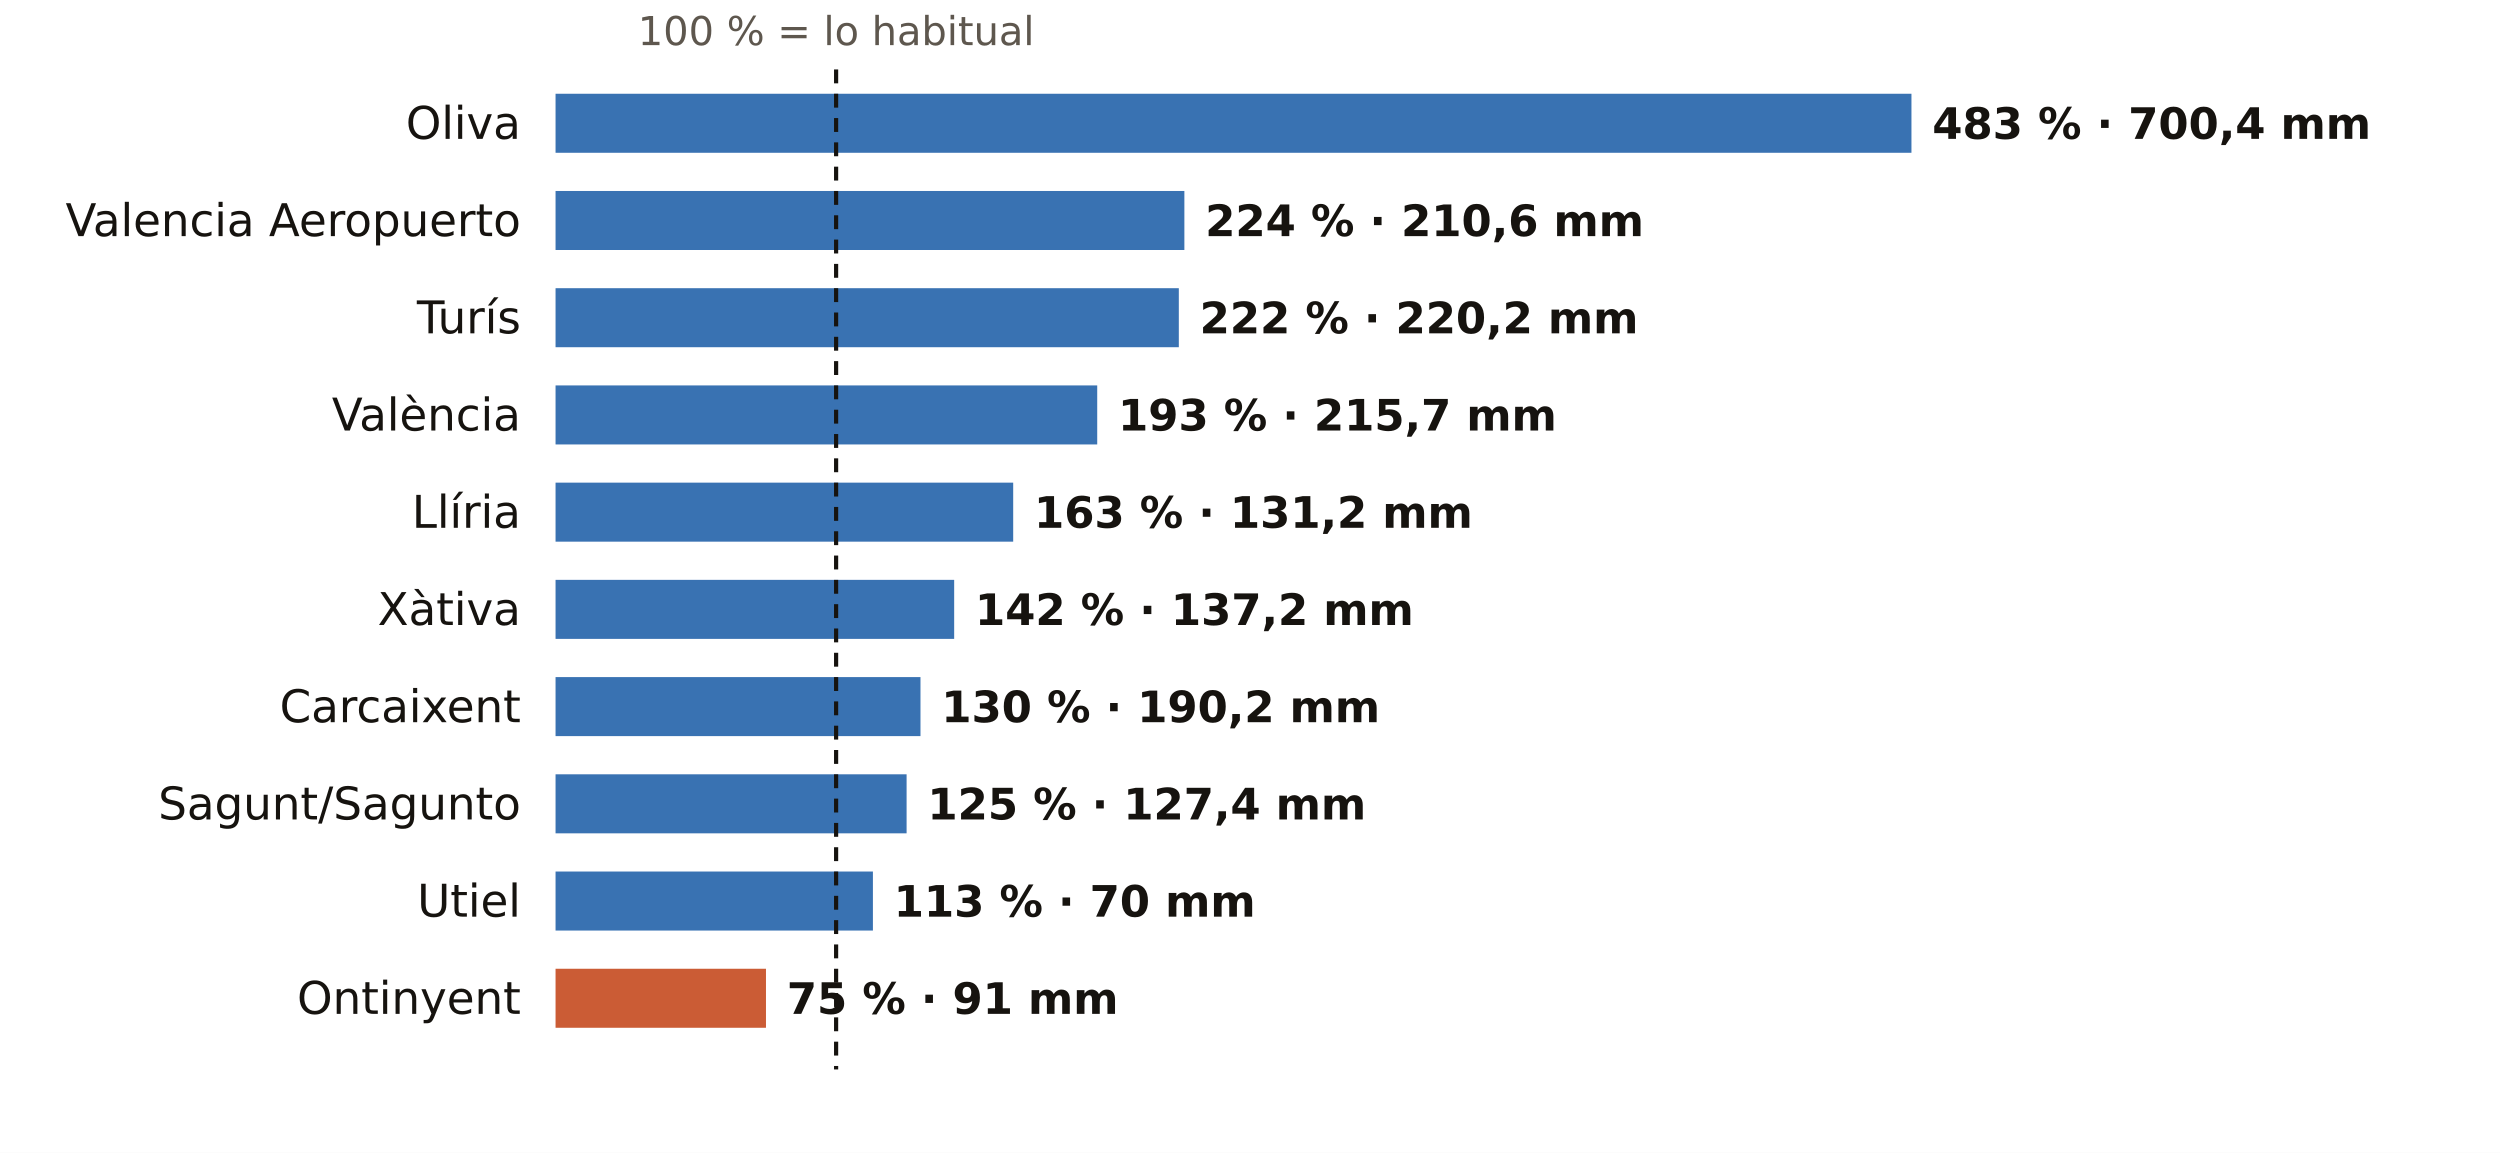
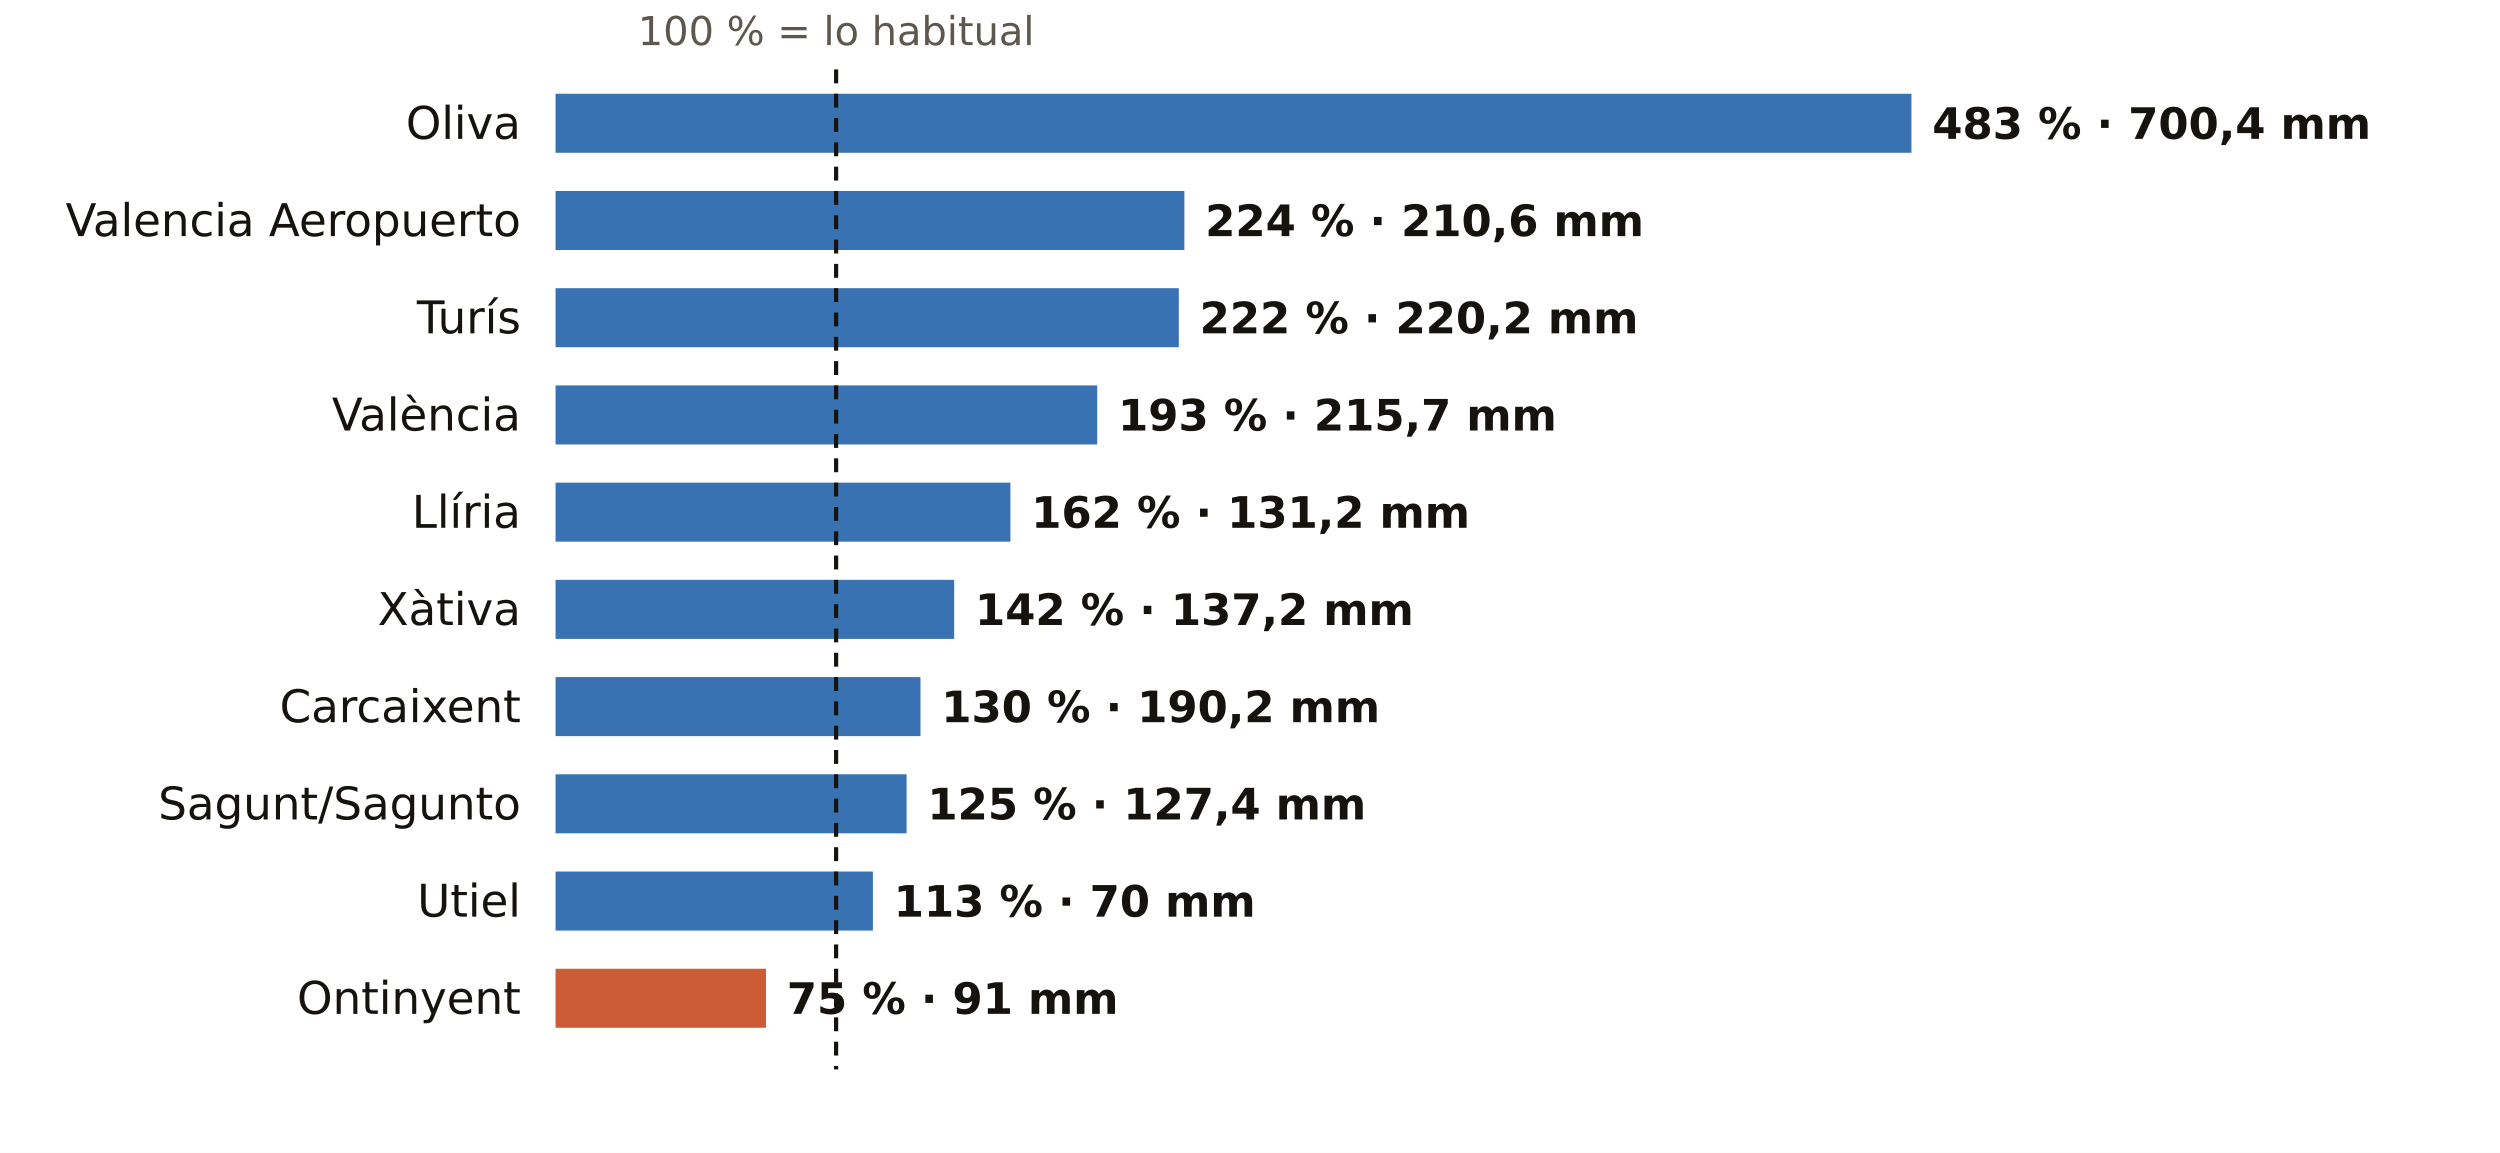
<svg xmlns="http://www.w3.org/2000/svg" viewBox="0 0 720 332" width="720" height="332" role="img" aria-label="El otoño en los pluviómetros de AEMET de Valencia: % de lo habitual">
  <rect width="720" height="332" fill="#FFFFFF" />
  <text x="240.8" y="13.0" font-size="11.5" fill="#5E574E" text-anchor="middle" font-weight="400" font-family="Public Sans, DejaVu Sans, Arial, sans-serif">100 % = lo habitual</text>
  <text x="150.0" y="40.0" font-size="13" fill="#16130F" text-anchor="end" font-weight="500" font-family="Public Sans, DejaVu Sans, Arial, sans-serif">Oliva</text>
  <rect x="160" y="27" width="390.5" height="17" fill="#1F5FA8" opacity="0.88" />
  <text x="556.5" y="40.0" font-size="12.5" fill="#16130F" text-anchor="start" font-weight="600" font-family="Public Sans, DejaVu Sans, Arial, sans-serif">483 % · 700,4 mm</text>
  <text x="150.0" y="68.0" font-size="13" fill="#16130F" text-anchor="end" font-weight="500" font-family="Public Sans, DejaVu Sans, Arial, sans-serif">Valencia Aeropuerto</text>
  <rect x="160" y="55" width="181.1" height="17" fill="#1F5FA8" opacity="0.88" />
  <text x="347.1" y="68.0" font-size="12.5" fill="#16130F" text-anchor="start" font-weight="600" font-family="Public Sans, DejaVu Sans, Arial, sans-serif">224 % · 210,6 mm</text>
  <text x="150.0" y="96.0" font-size="13" fill="#16130F" text-anchor="end" font-weight="500" font-family="Public Sans, DejaVu Sans, Arial, sans-serif">Turís</text>
  <rect x="160" y="83" width="179.5" height="17" fill="#1F5FA8" opacity="0.88" />
  <text x="345.5" y="96.0" font-size="12.5" fill="#16130F" text-anchor="start" font-weight="600" font-family="Public Sans, DejaVu Sans, Arial, sans-serif">222 % · 220,2 mm</text>
  <text x="150.0" y="124.0" font-size="13" fill="#16130F" text-anchor="end" font-weight="500" font-family="Public Sans, DejaVu Sans, Arial, sans-serif">València</text>
  <rect x="160" y="111" width="156.0" height="17" fill="#1F5FA8" opacity="0.88" />
  <text x="322.0" y="124.0" font-size="12.5" fill="#16130F" text-anchor="start" font-weight="600" font-family="Public Sans, DejaVu Sans, Arial, sans-serif">193 % · 215,7 mm</text>
  <text x="150.0" y="152.0" font-size="13" fill="#16130F" text-anchor="end" font-weight="500" font-family="Public Sans, DejaVu Sans, Arial, sans-serif">Llíria</text>
-   <rect x="160" y="139" width="131.8" height="17" fill="#1F5FA8" opacity="0.88" />
-   <text x="297.8" y="152.0" font-size="12.5" fill="#16130F" text-anchor="start" font-weight="600" font-family="Public Sans, DejaVu Sans, Arial, sans-serif">163 % · 131,2 mm</text>
+   <rect x="160" y="139" width="131.0" height="17" fill="#1F5FA8" opacity="0.88" />
+   <text x="297.0" y="152.0" font-size="12.5" fill="#16130F" text-anchor="start" font-weight="600" font-family="Public Sans, DejaVu Sans, Arial, sans-serif">162 % · 131,2 mm</text>
  <text x="150.0" y="180.0" font-size="13" fill="#16130F" text-anchor="end" font-weight="500" font-family="Public Sans, DejaVu Sans, Arial, sans-serif">Xàtiva</text>
  <rect x="160" y="167" width="114.8" height="17" fill="#1F5FA8" opacity="0.88" />
  <text x="280.8" y="180.0" font-size="12.5" fill="#16130F" text-anchor="start" font-weight="600" font-family="Public Sans, DejaVu Sans, Arial, sans-serif">142 % · 137,2 mm</text>
  <text x="150.0" y="208.0" font-size="13" fill="#16130F" text-anchor="end" font-weight="500" font-family="Public Sans, DejaVu Sans, Arial, sans-serif">Carcaixent</text>
  <rect x="160" y="195" width="105.1" height="17" fill="#1F5FA8" opacity="0.88" />
  <text x="271.1" y="208.0" font-size="12.5" fill="#16130F" text-anchor="start" font-weight="600" font-family="Public Sans, DejaVu Sans, Arial, sans-serif">130 % · 190,2 mm</text>
  <text x="150.0" y="236.0" font-size="13" fill="#16130F" text-anchor="end" font-weight="500" font-family="Public Sans, DejaVu Sans, Arial, sans-serif">Sagunt/Sagunto</text>
  <rect x="160" y="223" width="101.1" height="17" fill="#1F5FA8" opacity="0.88" />
  <text x="267.1" y="236.0" font-size="12.5" fill="#16130F" text-anchor="start" font-weight="600" font-family="Public Sans, DejaVu Sans, Arial, sans-serif">125 % · 127,4 mm</text>
  <text x="150.0" y="264.0" font-size="13" fill="#16130F" text-anchor="end" font-weight="500" font-family="Public Sans, DejaVu Sans, Arial, sans-serif">Utiel</text>
  <rect x="160" y="251" width="91.4" height="17" fill="#1F5FA8" opacity="0.88" />
  <text x="257.4" y="264.0" font-size="12.5" fill="#16130F" text-anchor="start" font-weight="600" font-family="Public Sans, DejaVu Sans, Arial, sans-serif">113 % · 70 mm</text>
  <text x="150.0" y="292.0" font-size="13" fill="#16130F" text-anchor="end" font-weight="500" font-family="Public Sans, DejaVu Sans, Arial, sans-serif">Ontinyent</text>
  <rect x="160" y="279" width="60.6" height="17" fill="#C4461A" opacity="0.88" />
  <text x="226.6" y="292.0" font-size="12.5" fill="#16130F" text-anchor="start" font-weight="600" font-family="Public Sans, DejaVu Sans, Arial, sans-serif">75 % · 91 mm</text>
  <line x1="240.8" x2="240.8" y1="20" y2="308" stroke="#16130F" stroke-width="1.2" stroke-dasharray="4 3" />
</svg>
